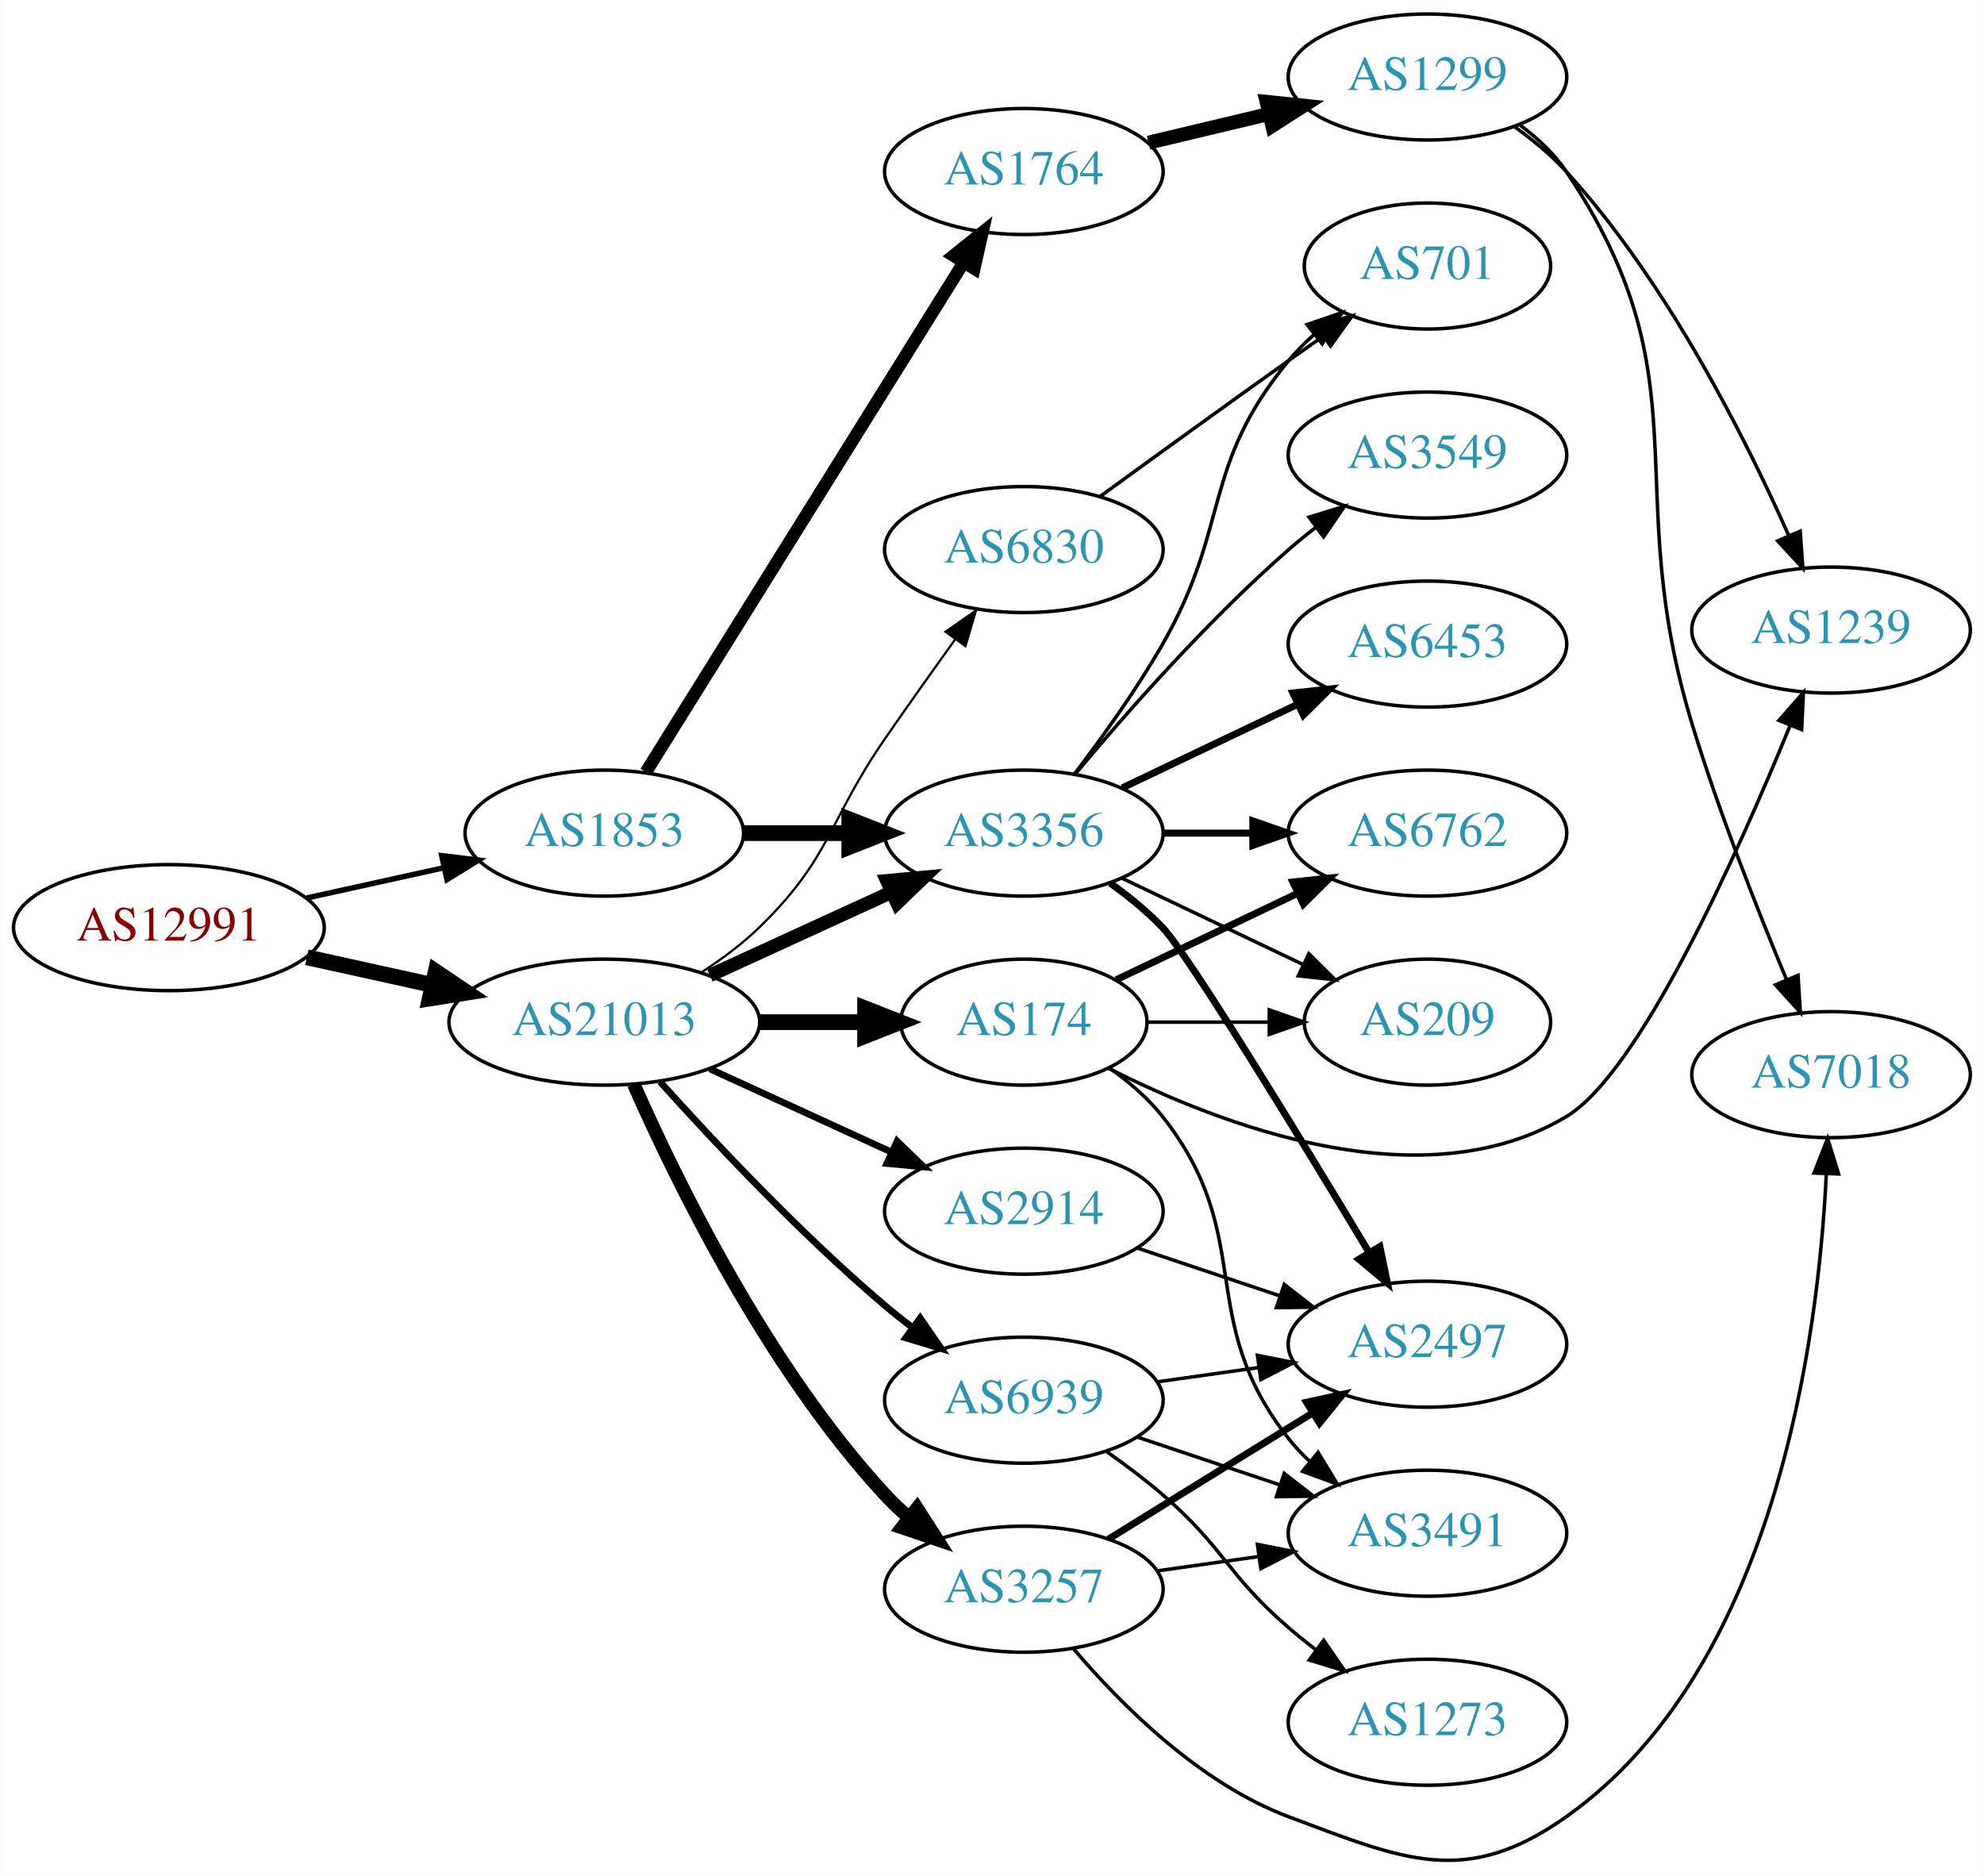
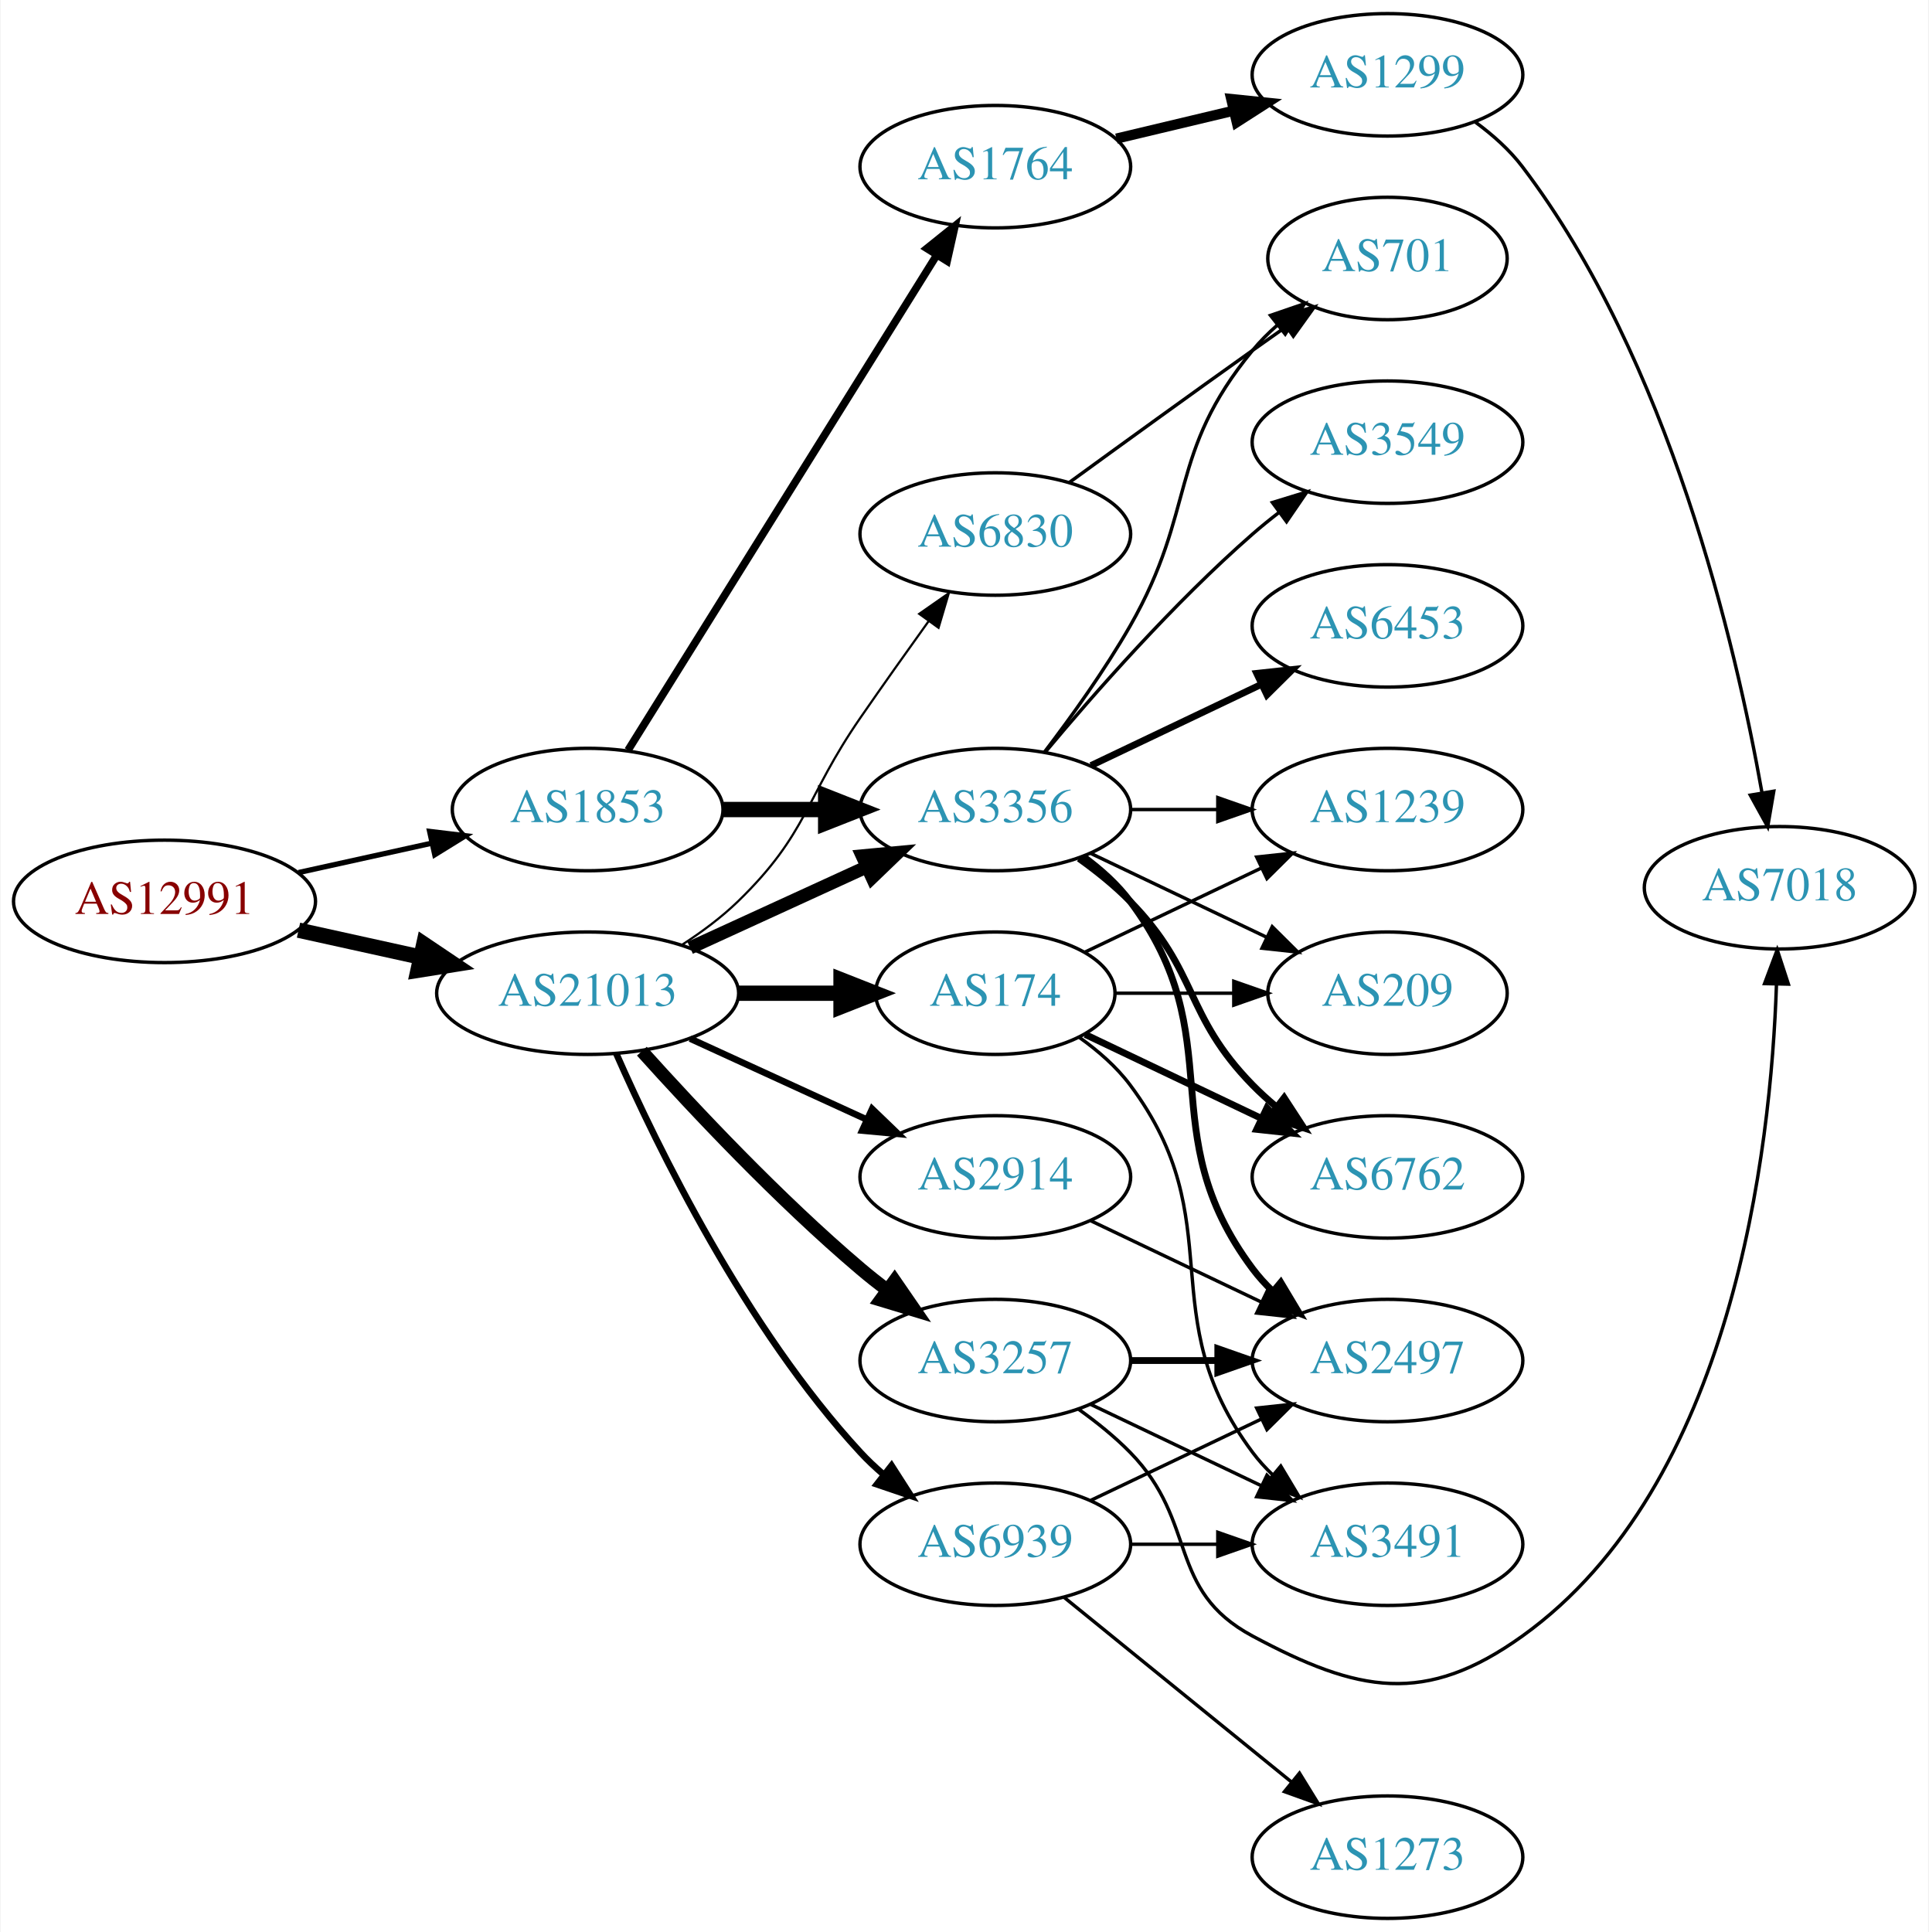
- <svg xmlns="http://www.w3.org/2000/svg" xmlns:xlink="http://www.w3.org/1999/xlink" width="567pt" height="536pt" viewBox="0.00 0.00 566.66 535.77">
-   <g id="graph0" class="graph" transform="scale(1 1) rotate(0) translate(4 531.771)">
-     <polygon fill="white" stroke="none" points="-4,4 -4,-531.771 562.663,-531.771 562.663,4 -4,4" />
+ <svg xmlns="http://www.w3.org/2000/svg" xmlns:xlink="http://www.w3.org/1999/xlink" width="567pt" height="568pt" viewBox="0.00 0.00 566.66 568.00">
+   <g id="graph0" class="graph" transform="scale(1 1) rotate(0) translate(4 564)">
+     <polygon fill="white" stroke="none" points="-4,4 -4,-564 562.663,-564 562.663,4 -4,4" />
    <g id="node1" class="node">
      <g id="a_node1">
        <a xlink:href="/asn/12991" xlink:title="AS12991 ~ Rechenzentrum [AT]">
-           <ellipse fill="#ffffff" stroke="black" cx="44.196" cy="-266.771" rx="44.393" ry="18" />
-           <text text-anchor="middle" x="44.196" y="-263.071" font-family="Times,serif" font-size="14.00" fill="#880000">AS12991</text>
+           <ellipse fill="#ffffff" stroke="black" cx="44.196" cy="-299" rx="44.393" ry="18" />
+           <text text-anchor="middle" x="44.196" y="-295.3" font-family="Times,serif" font-size="14.00" fill="#880000">AS12991</text>
        </a>
      </g>
    </g>
    <g id="node2" class="node">
      <g id="a_node2">
        <a xlink:href="/asn/1853" xlink:title="AS1853 ~ ACOnet Backbone [AT]">
-           <ellipse fill="#ffffff" stroke="black" cx="168.588" cy="-293.771" rx="39.794" ry="18" />
-           <text text-anchor="middle" x="168.588" y="-290.071" font-family="Times,serif" font-size="14.00" fill="#2c94b3">AS1853</text>
+           <ellipse fill="#ffffff" stroke="black" cx="168.588" cy="-326" rx="39.794" ry="18" />
+           <text text-anchor="middle" x="168.588" y="-322.3" font-family="Times,serif" font-size="14.00" fill="#2c94b3">AS1853</text>
        </a>
      </g>
    </g>
    <g id="edge1" class="edge">
-       <path fill="none" stroke="black" stroke-width="1.558" d="M83.586,-275.24C95.977,-277.973 109.824,-281.028 122.644,-283.856" />
-       <polygon fill="black" stroke="black" stroke-width="1.558" points="122.14,-287.329 132.659,-286.065 123.648,-280.493 122.14,-287.329" />
+       <path fill="none" stroke="black" stroke-width="1.558" d="M83.586,-307.469C95.977,-310.202 109.824,-313.257 122.644,-316.085" />
+       <polygon fill="black" stroke="black" stroke-width="1.558" points="122.14,-319.558 132.659,-318.295 123.648,-312.722 122.14,-319.558" />
    </g>
    <g id="node3" class="node">
      <g id="a_node3">
        <a xlink:href="/asn/21013" xlink:title="AS21013 ~ Wels, AT [AT]">
-           <ellipse fill="#ffffff" stroke="black" cx="168.588" cy="-239.771" rx="44.393" ry="18" />
-           <text text-anchor="middle" x="168.588" y="-236.071" font-family="Times,serif" font-size="14.00" fill="#2c94b3">AS21013</text>
+           <ellipse fill="#ffffff" stroke="black" cx="168.588" cy="-272" rx="44.393" ry="18" />
+           <text text-anchor="middle" x="168.588" y="-268.3" font-family="Times,serif" font-size="14.00" fill="#2c94b3">AS21013</text>
        </a>
      </g>
    </g>
    <g id="edge2" class="edge">
-       <path fill="none" stroke="black" stroke-width="4.5" d="M83.586,-258.302C94.978,-255.789 107.6,-253.004 119.525,-250.374" />
-       <polygon fill="black" stroke="black" stroke-width="4.5" points="120.418,-254.209 129.335,-248.21 118.721,-246.519 120.418,-254.209" />
+       <path fill="none" stroke="black" stroke-width="4.5" d="M83.586,-290.531C94.978,-288.018 107.6,-285.233 119.525,-282.603" />
+       <polygon fill="black" stroke="black" stroke-width="4.5" points="120.418,-286.438 129.335,-280.439 118.721,-278.748 120.418,-286.438" />
    </g>
    <g id="node4" class="node">
      <g id="a_node4">
-         <a xlink:href="/asn/1764" xlink:title="AS1764 ~ NEXTLAYER-AS [AT]">
-           <ellipse fill="#ffffff" stroke="black" cx="288.431" cy="-482.771" rx="39.794" ry="18" />
-           <text text-anchor="middle" x="288.431" y="-479.071" font-family="Times,serif" font-size="14.00" fill="#2c94b3">AS1764</text>
+         <a xlink:href="/asn/3356" xlink:title="AS3356 ~ LEVEL3 [US]">
+           <ellipse fill="#ffffff" stroke="black" cx="288.431" cy="-326" rx="39.794" ry="18" />
+           <text text-anchor="middle" x="288.431" y="-322.3" font-family="Times,serif" font-size="14.00" fill="#2c94b3">AS3356</text>
        </a>
      </g>
    </g>
    <g id="edge3" class="edge">
-       <path fill="none" stroke="black" stroke-width="3.6" d="M180.463,-311.213C201.247,-344.546 246.707,-417.457 271.136,-456.636" />
-       <polygon fill="black" stroke="black" stroke-width="3.6" points="268.321,-458.737 276.582,-465.371 274.261,-455.034 268.321,-458.737" />
+       <path fill="none" stroke="black" stroke-width="4.5" d="M208.501,-326C218.054,-326 228.404,-326 238.367,-326" />
+       <polygon fill="black" stroke="black" stroke-width="4.5" points="238.559,-329.938 248.559,-326 238.559,-322.063 238.559,-329.938" />
    </g>
    <g id="node5" class="node">
      <g id="a_node5">
-         <a xlink:href="/asn/3356" xlink:title="AS3356 ~ LEVEL3 [US]">
-           <ellipse fill="#ffffff" stroke="black" cx="288.431" cy="-293.771" rx="39.794" ry="18" />
-           <text text-anchor="middle" x="288.431" y="-290.071" font-family="Times,serif" font-size="14.00" fill="#2c94b3">AS3356</text>
+         <a xlink:href="/asn/1764" xlink:title="AS1764 ~ NEXTLAYER-AS [AT]">
+           <ellipse fill="#ffffff" stroke="black" cx="288.431" cy="-515" rx="39.794" ry="18" />
+           <text text-anchor="middle" x="288.431" y="-511.3" font-family="Times,serif" font-size="14.00" fill="#2c94b3">AS1764</text>
        </a>
      </g>
    </g>
    <g id="edge4" class="edge">
-       <path fill="none" stroke="black" stroke-width="4.5" d="M208.501,-293.771C218.054,-293.771 228.404,-293.771 238.367,-293.771" />
-       <polygon fill="black" stroke="black" stroke-width="4.5" points="238.559,-297.708 248.559,-293.771 238.559,-289.833 238.559,-297.708" />
-     </g>
-     <g id="edge19" class="edge">
-       <path fill="none" stroke="black" stroke-width="3.857" d="M198.718,-253.119C214.329,-260.273 233.727,-269.162 250.399,-276.801" />
-       <polygon fill="black" stroke="black" stroke-width="3.857" points="249.302,-280.149 259.851,-281.133 252.218,-273.785 249.302,-280.149" />
+       <path fill="none" stroke="black" stroke-width="2.25" d="M180.463,-343.442C201.247,-376.775 246.707,-449.686 271.136,-488.866" />
+       <polygon fill="black" stroke="black" stroke-width="2.25" points="268.321,-490.966 276.582,-497.6 274.261,-487.263 268.321,-490.966" />
+     </g>
+     <g id="edge18" class="edge">
+       <path fill="none" stroke="black" stroke-width="3.857" d="M198.718,-285.348C214.329,-292.502 233.727,-301.391 250.399,-309.03" />
+       <polygon fill="black" stroke="black" stroke-width="3.857" points="249.302,-312.378 259.851,-313.362 252.218,-306.014 249.302,-312.378" />
    </g>
    <g id="node15" class="node">
      <g id="a_node15">
-         <a xlink:href="/asn/174" xlink:title="AS174 ~ Cogent Communications [US]">
-           <ellipse fill="#ffffff" stroke="black" cx="288.431" cy="-239.771" rx="35.194" ry="18" />
-           <text text-anchor="middle" x="288.431" y="-236.071" font-family="Times,serif" font-size="14.00" fill="#2c94b3">AS174</text>
+         <a xlink:href="/asn/3257" xlink:title="AS3257 ~ GTT [DE]">
+           <ellipse fill="#ffffff" stroke="black" cx="288.431" cy="-164" rx="39.794" ry="18" />
+           <text text-anchor="middle" x="288.431" y="-160.3" font-family="Times,serif" font-size="14.00" fill="#2c94b3">AS3257</text>
        </a>
      </g>
    </g>
    <g id="edge14" class="edge">
-       <path fill="none" stroke="black" stroke-width="4.5" d="M212.799,-239.771C222.647,-239.771 233.127,-239.771 243.024,-239.771" />
-       <polygon fill="black" stroke="black" stroke-width="4.5" points="243.076,-243.708 253.076,-239.771 243.076,-235.833 243.076,-243.708" />
+       <path fill="none" stroke="black" stroke-width="3.857" d="M184.521,-254.956C199.847,-237.903 224.782,-211.35 248.784,-191 251.281,-188.883 253.942,-186.768 256.653,-184.707" />
+       <polygon fill="black" stroke="black" stroke-width="3.857" points="258.819,-187.459 264.83,-178.734 254.69,-181.806 258.819,-187.459" />
    </g>
    <g id="node16" class="node">
      <g id="a_node16">
-         <a xlink:href="/asn/2914" xlink:title="AS2914 ~ NTT America, Inc. [US]">
-           <ellipse fill="#ffffff" stroke="black" cx="288.431" cy="-185.771" rx="39.794" ry="18" />
-           <text text-anchor="middle" x="288.431" y="-182.071" font-family="Times,serif" font-size="14.00" fill="#2c94b3">AS2914</text>
+         <a xlink:href="/asn/6830" xlink:title="AS6830 ~ LGI-UPC [AT]">
+           <ellipse fill="#ffffff" stroke="black" cx="288.431" cy="-407" rx="39.794" ry="18" />
+           <text text-anchor="middle" x="288.431" y="-403.3" font-family="Times,serif" font-size="14.00" fill="#2c94b3">AS6830</text>
        </a>
      </g>
    </g>
    <g id="edge15" class="edge">
-       <path fill="none" stroke="black" stroke-width="1.929" d="M198.718,-226.423C214.329,-219.269 233.727,-210.38 250.399,-202.74" />
-       <polygon fill="black" stroke="black" stroke-width="1.929" points="252.218,-205.757 259.851,-198.409 249.302,-199.393 252.218,-205.757" />
+       <path fill="none" stroke="black" stroke-width="0.643" d="M196.472,-286.329C202.196,-290.036 207.962,-294.318 212.784,-299 233.478,-319.094 232.389,-329.269 248.784,-353 255.24,-362.344 262.45,-372.494 268.878,-381.445" />
+       <polygon fill="black" stroke="black" stroke-width="0.643" points="266.065,-383.528 274.752,-389.594 271.744,-379.435 266.065,-383.528" />
    </g>
    <g id="node17" class="node">
      <g id="a_node17">
-         <a xlink:href="/asn/6830" xlink:title="AS6830 ~ LGI-UPC [AT]">
-           <ellipse fill="#ffffff" stroke="black" cx="288.431" cy="-374.771" rx="39.794" ry="18" />
-           <text text-anchor="middle" x="288.431" y="-371.071" font-family="Times,serif" font-size="14.00" fill="#2c94b3">AS6830</text>
+         <a xlink:href="/asn/174" xlink:title="AS174 ~ Cogent Communications [US]">
+           <ellipse fill="#ffffff" stroke="black" cx="288.431" cy="-272" rx="35.194" ry="18" />
+           <text text-anchor="middle" x="288.431" y="-268.3" font-family="Times,serif" font-size="14.00" fill="#2c94b3">AS174</text>
        </a>
      </g>
    </g>
    <g id="edge16" class="edge">
-       <path fill="none" stroke="black" stroke-width="0.643" d="M196.472,-254.1C202.196,-257.807 207.962,-262.089 212.784,-266.771 233.478,-286.865 232.389,-297.04 248.784,-320.771 255.24,-330.115 262.45,-340.264 268.878,-349.215" />
-       <polygon fill="black" stroke="black" stroke-width="0.643" points="266.065,-351.298 274.752,-357.365 271.744,-347.206 266.065,-351.298" />
+       <path fill="none" stroke="black" stroke-width="4.5" d="M212.799,-272C222.647,-272 233.127,-272 243.024,-272" />
+       <polygon fill="black" stroke="black" stroke-width="4.5" points="243.076,-275.938 253.076,-272 243.076,-268.063 243.076,-275.938" />
    </g>
    <g id="node18" class="node">
      <g id="a_node18">
-         <a xlink:href="/asn/3257" xlink:title="AS3257 ~ GTT [DE]">
-           <ellipse fill="#ffffff" stroke="black" cx="288.431" cy="-77.771" rx="39.794" ry="18" />
-           <text text-anchor="middle" x="288.431" y="-74.071" font-family="Times,serif" font-size="14.00" fill="#2c94b3">AS3257</text>
+         <a xlink:href="/asn/2914" xlink:title="AS2914 ~ NTT America, Inc. [US]">
+           <ellipse fill="#ffffff" stroke="black" cx="288.431" cy="-218" rx="39.794" ry="18" />
+           <text text-anchor="middle" x="288.431" y="-214.3" font-family="Times,serif" font-size="14.00" fill="#2c94b3">AS2914</text>
        </a>
      </g>
    </g>
    <g id="edge17" class="edge">
-       <path fill="none" stroke="black" stroke-width="3.857" d="M177.004,-222.01C189.072,-194.588 215.044,-141.298 248.784,-104.771 250.815,-102.573 253.054,-100.452 255.4,-98.43" />
-       <polygon fill="black" stroke="black" stroke-width="3.857" points="257.927,-100.897 263.644,-91.977 253.612,-95.385 257.927,-100.897" />
+       <path fill="none" stroke="black" stroke-width="1.929" d="M198.718,-258.652C214.329,-251.498 233.727,-242.609 250.399,-234.97" />
+       <polygon fill="black" stroke="black" stroke-width="1.929" points="252.218,-237.986 259.851,-230.638 249.302,-231.622 252.218,-237.986" />
    </g>
    <g id="node19" class="node">
      <g id="a_node19">
        <a xlink:href="/asn/6939" xlink:title="AS6939 ~ Hurricane Electric LLC [US]">
-           <ellipse fill="#ffffff" stroke="black" cx="288.431" cy="-131.771" rx="39.794" ry="18" />
-           <text text-anchor="middle" x="288.431" y="-128.071" font-family="Times,serif" font-size="14.00" fill="#2c94b3">AS6939</text>
-         </a>
-       </g>
-     </g>
-     <g id="edge18" class="edge">
-       <path fill="none" stroke="black" stroke-width="1.929" d="M184.521,-222.727C199.847,-205.674 224.782,-179.121 248.784,-158.771 251.281,-156.654 253.942,-154.539 256.653,-152.478" />
-       <polygon fill="black" stroke="black" stroke-width="1.929" points="258.819,-155.23 264.83,-146.504 254.69,-149.577 258.819,-155.23" />
+           <ellipse fill="#ffffff" stroke="black" cx="288.431" cy="-110" rx="39.794" ry="18" />
+           <text text-anchor="middle" x="288.431" y="-106.3" font-family="Times,serif" font-size="14.00" fill="#2c94b3">AS6939</text>
+         </a>
+       </g>
+     </g>
+     <g id="edge19" class="edge">
+       <path fill="none" stroke="black" stroke-width="1.929" d="M177.004,-254.239C189.072,-226.817 215.044,-173.527 248.784,-137 250.815,-134.802 253.054,-132.681 255.4,-130.66" />
+       <polygon fill="black" stroke="black" stroke-width="1.929" points="257.927,-133.126 263.644,-124.206 253.612,-127.614 257.927,-133.126" />
    </g>
    <g id="node6" class="node">
      <g id="a_node6">
-         <a xlink:href="/asn/1299" xlink:title="AS1299 ~ Telia Carrier [EU]">
-           <ellipse fill="#ffffff" stroke="black" cx="403.724" cy="-509.771" rx="39.794" ry="18" />
-           <text text-anchor="middle" x="403.724" y="-506.071" font-family="Times,serif" font-size="14.00" fill="#2c94b3">AS1299</text>
+         <a xlink:href="/asn/3549" xlink:title="AS3549 ~ Level 3 Parent, LLC [US]">
+           <ellipse fill="#ffffff" stroke="black" cx="403.724" cy="-434" rx="39.794" ry="18" />
+           <text text-anchor="middle" x="403.724" y="-430.3" font-family="Times,serif" font-size="14.00" fill="#2c94b3">AS3549</text>
        </a>
      </g>
    </g>
    <g id="edge5" class="edge">
-       <path fill="none" stroke="black" stroke-width="4" d="M324.038,-491.018C334.909,-493.609 347.064,-496.506 358.506,-499.233" />
-       <polygon fill="black" stroke="black" stroke-width="4" points="357.789,-502.66 368.328,-501.574 359.412,-495.851 357.789,-502.66" />
-     </g>
-     <g id="node9" class="node">
-       <g id="a_node9">
-         <a xlink:href="/asn/3549" xlink:title="AS3549 ~ Level 3 Parent, LLC [US]">
-           <ellipse fill="#ffffff" stroke="black" cx="403.724" cy="-401.771" rx="39.794" ry="18" />
-           <text text-anchor="middle" x="403.724" y="-398.071" font-family="Times,serif" font-size="14.00" fill="#2c94b3">AS3549</text>
-         </a>
-       </g>
-     </g>
-     <g id="edge8" class="edge">
-       <path fill="none" stroke="black" d="M303.061,-310.588C317.343,-327.7 340.89,-354.516 364.077,-374.771 366.543,-376.925 369.182,-379.065 371.879,-381.142" />
-       <polygon fill="black" stroke="black" points="369.904,-384.035 380.033,-387.141 374.052,-378.396 369.904,-384.035" />
-     </g>
-     <g id="node10" class="node">
-       <g id="a_node10">
-         <a xlink:href="/asn/2497" xlink:title="AS2497 ~ Internet Initiative Japan Inc. [JP]">
-           <ellipse fill="#ffffff" stroke="black" cx="403.724" cy="-147.771" rx="39.794" ry="18" />
-           <text text-anchor="middle" x="403.724" y="-144.071" font-family="Times,serif" font-size="14.00" fill="#2c94b3">AS2497</text>
-         </a>
-       </g>
-     </g>
-     <g id="edge9" class="edge">
-       <path fill="none" stroke="black" stroke-width="2" d="M313.117,-279.471C318.369,-275.709 323.676,-271.396 328.077,-266.771 335.415,-259.06 367.462,-206.52 387.103,-173.883" />
-       <polygon fill="black" stroke="black" stroke-width="2" points="390.134,-175.633 392.283,-165.259 384.134,-172.029 390.134,-175.633" />
-     </g>
-     <g id="node11" class="node">
-       <g id="a_node11">
-         <a xlink:href="/asn/6453" xlink:title="AS6453 ~ TATA COMMUNICATIONS (AMERICA) INC [US]">
-           <ellipse fill="#ffffff" stroke="black" cx="403.724" cy="-347.771" rx="39.794" ry="18" />
-           <text text-anchor="middle" x="403.724" y="-344.071" font-family="Times,serif" font-size="14.00" fill="#2c94b3">AS6453</text>
-         </a>
-       </g>
-     </g>
-     <g id="edge10" class="edge">
-       <path fill="none" stroke="black" stroke-width="2" d="M316.567,-306.705C331.561,-313.852 350.382,-322.823 366.605,-330.555" />
-       <polygon fill="black" stroke="black" stroke-width="2" points="365.276,-333.799 375.809,-334.942 368.288,-327.48 365.276,-333.799" />
-     </g>
-     <g id="node12" class="node">
-       <g id="a_node12">
-         <a xlink:href="/asn/6762" xlink:title="AS6762 ~ TELECOM ITALIA SPARKLE S.p.A. [IT]">
-           <ellipse fill="#ffffff" stroke="black" cx="403.724" cy="-293.771" rx="39.794" ry="18" />
-           <text text-anchor="middle" x="403.724" y="-290.071" font-family="Times,serif" font-size="14.00" fill="#2c94b3">AS6762</text>
-         </a>
-       </g>
-     </g>
-     <g id="edge11" class="edge">
-       <path fill="none" stroke="black" stroke-width="2" d="M328.103,-293.771C336.306,-293.771 345.07,-293.771 353.602,-293.771" />
-       <polygon fill="black" stroke="black" stroke-width="2" points="353.841,-297.271 363.841,-293.771 353.841,-290.271 353.841,-297.271" />
-     </g>
-     <g id="node13" class="node">
-       <g id="a_node13">
-         <a xlink:href="/asn/209" xlink:title="AS209 ~ CenturyLink Communications, LLC [US]">
-           <ellipse fill="#ffffff" stroke="black" cx="403.724" cy="-239.771" rx="35.194" ry="18" />
-           <text text-anchor="middle" x="403.724" y="-236.071" font-family="Times,serif" font-size="14.00" fill="#2c94b3">AS209</text>
-         </a>
-       </g>
-     </g>
-     <g id="edge12" class="edge">
-       <path fill="none" stroke="black" d="M316.567,-280.837C331.999,-273.481 351.485,-264.194 368.02,-256.312" />
-       <polygon fill="black" stroke="black" points="369.84,-259.322 377.361,-251.86 366.828,-253.003 369.84,-259.322" />
-     </g>
-     <g id="node14" class="node">
-       <g id="a_node14">
-         <a xlink:href="/asn/701" xlink:title="AS701 ~ UUNET [US]">
-           <ellipse fill="#ffffff" stroke="black" cx="403.724" cy="-455.771" rx="35.194" ry="18" />
-           <text text-anchor="middle" x="403.724" y="-452.071" font-family="Times,serif" font-size="14.00" fill="#2c94b3">AS701</text>
-         </a>
-       </g>
-     </g>
-     <g id="edge13" class="edge">
-       <path fill="none" stroke="black" d="M302.892,-310.684C310.785,-321.041 320.634,-334.763 328.077,-347.771 347.642,-381.965 339.013,-398.377 364.077,-428.771 366.212,-431.36 368.655,-433.812 371.251,-436.105" />
-       <polygon fill="black" stroke="black" points="369.329,-439.046 379.35,-442.483 373.66,-433.546 369.329,-439.046" />
+       <path fill="none" stroke="black" d="M303.061,-342.817C317.343,-359.929 340.89,-386.745 364.077,-407 366.543,-409.154 369.182,-411.294 371.879,-413.372" />
+       <polygon fill="black" stroke="black" points="369.904,-416.264 380.033,-419.37 374.052,-410.625 369.904,-416.264" />
    </g>
    <g id="node7" class="node">
      <g id="a_node7">
-         <a xlink:href="/asn/7018" xlink:title="AS7018 ~ AT&amp;T Services, Inc. [US]">
-           <ellipse fill="#ffffff" stroke="black" cx="519.017" cy="-224.771" rx="39.794" ry="18" />
-           <text text-anchor="middle" x="519.017" y="-221.071" font-family="Times,serif" font-size="14.00" fill="#2c94b3">AS7018</text>
+         <a xlink:href="/asn/6762" xlink:title="AS6762 ~ TELECOM ITALIA SPARKLE S.p.A. [IT]">
+           <ellipse fill="#ffffff" stroke="black" cx="403.724" cy="-218" rx="39.794" ry="18" />
+           <text text-anchor="middle" x="403.724" y="-214.3" font-family="Times,serif" font-size="14.00" fill="#2c94b3">AS6762</text>
        </a>
      </g>
    </g>
    <g id="edge6" class="edge">
-       <path fill="none" stroke="black" d="M430.022,-496.15C435.079,-492.407 439.897,-487.931 443.37,-482.771 483.59,-423.025 458.334,-393.652 479.37,-324.771 487.044,-299.645 498.004,-271.825 506.295,-251.921" />
-       <polygon fill="black" stroke="black" points="509.581,-253.135 510.239,-242.561 503.13,-250.417 509.581,-253.135" />
+       <path fill="none" stroke="black" stroke-width="2" d="M313.025,-311.611C318.281,-307.852 323.613,-303.563 328.077,-299 348.25,-278.383 343.905,-265.617 364.077,-245 366.17,-242.861 368.453,-240.782 370.83,-238.79" />
+       <polygon fill="black" stroke="black" stroke-width="2" points="373.349,-241.268 379.13,-232.389 369.074,-235.725 373.349,-241.268" />
    </g>
    <g id="node8" class="node">
      <g id="a_node8">
        <a xlink:href="/asn/1239" xlink:title="AS1239 ~ Sprint [US]">
-           <ellipse fill="#ffffff" stroke="black" cx="519.017" cy="-351.771" rx="39.794" ry="18" />
-           <text text-anchor="middle" x="519.017" y="-348.071" font-family="Times,serif" font-size="14.00" fill="#2c94b3">AS1239</text>
+           <ellipse fill="#ffffff" stroke="black" cx="403.724" cy="-326" rx="39.794" ry="18" />
+           <text text-anchor="middle" x="403.724" y="-322.3" font-family="Times,serif" font-size="14.00" fill="#2c94b3">AS1239</text>
        </a>
      </g>
    </g>
    <g id="edge7" class="edge">
-       <path fill="none" stroke="black" d="M428.554,-495.604C433.8,-491.837 439.068,-487.488 443.37,-482.771 472.089,-451.285 494.47,-406.865 506.959,-378.696" />
-       <polygon fill="black" stroke="black" points="510.198,-380.025 510.959,-369.457 503.774,-377.244 510.198,-380.025" />
-     </g>
-     <g id="edge21" class="edge">
-       <path fill="none" stroke="black" d="M312.587,-226.602C344.342,-210.464 402.153,-188.121 443.37,-212.771 464.267,-225.268 492.141,-287.446 507.223,-324.274" />
-       <polygon fill="black" stroke="black" points="504.131,-325.965 511.121,-333.926 510.621,-323.343 504.131,-325.965" />
-     </g>
-     <g id="edge23" class="edge">
-       <path fill="none" stroke="black" stroke-width="2" d="M314.856,-251.89C330.159,-259.183 349.882,-268.584 366.764,-276.631" />
-       <polygon fill="black" stroke="black" stroke-width="2" points="365.271,-279.797 375.804,-280.94 368.283,-273.478 365.271,-279.797" />
-     </g>
-     <g id="edge24" class="edge">
-       <path fill="none" stroke="black" d="M323.73,-239.771C334.6,-239.771 346.778,-239.771 358.255,-239.771" />
-       <polygon fill="black" stroke="black" points="358.541,-243.271 368.541,-239.771 358.541,-236.271 358.541,-243.271" />
+       <path fill="none" stroke="black" d="M328.103,-326C336.306,-326 345.07,-326 353.602,-326" />
+       <polygon fill="black" stroke="black" points="353.841,-329.5 363.841,-326 353.841,-322.5 353.841,-329.5" />
+     </g>
+     <g id="node9" class="node">
+       <g id="a_node9">
+         <a xlink:href="/asn/2497" xlink:title="AS2497 ~ Internet Initiative Japan Inc. [JP]">
+           <ellipse fill="#ffffff" stroke="black" cx="403.724" cy="-164" rx="39.794" ry="18" />
+           <text text-anchor="middle" x="403.724" y="-160.3" font-family="Times,serif" font-size="14.00" fill="#2c94b3">AS2497</text>
+         </a>
+       </g>
+     </g>
+     <g id="edge8" class="edge">
+       <path fill="none" stroke="black" stroke-width="2" d="M314.362,-312.118C319.438,-308.389 324.356,-303.984 328.077,-299 358.349,-258.458 333.806,-231.542 364.077,-191 365.822,-188.664 367.829,-186.455 369.992,-184.383" />
+       <polygon fill="black" stroke="black" stroke-width="2" points="372.352,-186.973 377.793,-177.882 367.87,-181.595 372.352,-186.973" />
+     </g>
+     <g id="node10" class="node">
+       <g id="a_node10">
+         <a xlink:href="/asn/6453" xlink:title="AS6453 ~ TATA COMMUNICATIONS (AMERICA) INC [US]">
+           <ellipse fill="#ffffff" stroke="black" cx="403.724" cy="-380" rx="39.794" ry="18" />
+           <text text-anchor="middle" x="403.724" y="-376.3" font-family="Times,serif" font-size="14.00" fill="#2c94b3">AS6453</text>
+         </a>
+       </g>
+     </g>
+     <g id="edge9" class="edge">
+       <path fill="none" stroke="black" stroke-width="2" d="M316.567,-338.934C331.561,-346.081 350.382,-355.052 366.605,-362.785" />
+       <polygon fill="black" stroke="black" stroke-width="2" points="365.276,-366.028 375.809,-367.171 368.288,-359.709 365.276,-366.028" />
+     </g>
+     <g id="node11" class="node">
+       <g id="a_node11">
+         <a xlink:href="/asn/701" xlink:title="AS701 ~ UUNET [US]">
+           <ellipse fill="#ffffff" stroke="black" cx="403.724" cy="-488" rx="35.194" ry="18" />
+           <text text-anchor="middle" x="403.724" y="-484.3" font-family="Times,serif" font-size="14.00" fill="#2c94b3">AS701</text>
+         </a>
+       </g>
+     </g>
+     <g id="edge10" class="edge">
+       <path fill="none" stroke="black" d="M302.892,-342.913C310.785,-353.27 320.634,-366.992 328.077,-380 347.642,-414.194 339.013,-430.606 364.077,-461 366.212,-463.589 368.655,-466.041 371.251,-468.334" />
+       <polygon fill="black" stroke="black" points="369.329,-471.275 379.35,-474.712 373.66,-465.775 369.329,-471.275" />
+     </g>
+     <g id="node12" class="node">
+       <g id="a_node12">
+         <a xlink:href="/asn/209" xlink:title="AS209 ~ CenturyLink Communications, LLC [US]">
+           <ellipse fill="#ffffff" stroke="black" cx="403.724" cy="-272" rx="35.194" ry="18" />
+           <text text-anchor="middle" x="403.724" y="-268.3" font-family="Times,serif" font-size="14.00" fill="#2c94b3">AS209</text>
+         </a>
+       </g>
+     </g>
+     <g id="edge11" class="edge">
+       <path fill="none" stroke="black" d="M316.567,-313.066C331.999,-305.71 351.485,-296.423 368.02,-288.541" />
+       <polygon fill="black" stroke="black" points="369.84,-291.551 377.361,-284.089 366.828,-285.232 369.84,-291.551" />
+     </g>
+     <g id="node13" class="node">
+       <g id="a_node13">
+         <a xlink:href="/asn/1299" xlink:title="AS1299 ~ Telia Carrier [EU]">
+           <ellipse fill="#ffffff" stroke="black" cx="403.724" cy="-542" rx="39.794" ry="18" />
+           <text text-anchor="middle" x="403.724" y="-538.3" font-family="Times,serif" font-size="14.00" fill="#2c94b3">AS1299</text>
+         </a>
+       </g>
+     </g>
+     <g id="edge12" class="edge">
+       <path fill="none" stroke="black" stroke-width="3" d="M324.038,-523.248C334.909,-525.838 347.064,-528.735 358.506,-531.462" />
+       <polygon fill="black" stroke="black" stroke-width="3" points="357.789,-534.889 368.328,-533.803 359.412,-528.08 357.789,-534.889" />
+     </g>
+     <g id="node14" class="node">
+       <g id="a_node14">
+         <a xlink:href="/asn/7018" xlink:title="AS7018 ~ AT&amp;T Services, Inc. [US]">
+           <ellipse fill="#ffffff" stroke="black" cx="519.017" cy="-303" rx="39.794" ry="18" />
+           <text text-anchor="middle" x="519.017" y="-299.3" font-family="Times,serif" font-size="14.00" fill="#2c94b3">AS7018</text>
+         </a>
+       </g>
+     </g>
+     <g id="edge13" class="edge">
+       <path fill="none" stroke="black" d="M429.593,-528.072C434.672,-524.345 439.607,-519.953 443.37,-515 486.57,-458.146 506.151,-374.249 513.807,-331.02" />
+       <polygon fill="black" stroke="black" points="517.294,-331.39 515.503,-320.947 510.391,-330.227 517.294,-331.39" />
+     </g>
+     <g id="edge20" class="edge">
+       <path fill="none" stroke="black" stroke-width="2" d="M328.103,-164C336.306,-164 345.07,-164 353.602,-164" />
+       <polygon fill="black" stroke="black" stroke-width="2" points="353.841,-167.5 363.841,-164 353.841,-160.5 353.841,-167.5" />
+     </g>
+     <g id="edge22" class="edge">
+       <path fill="none" stroke="black" d="M313.025,-149.611C318.281,-145.852 323.613,-141.563 328.077,-137 348.25,-116.383 338.646,-96.611 364.077,-83 395.149,-66.371 414.726,-62.471 443.37,-83 505.241,-127.342 516.457,-225.871 518.079,-274.594" />
+       <polygon fill="black" stroke="black" points="514.583,-274.827 518.3,-284.749 521.582,-274.675 514.583,-274.827" />
    </g>
    <g id="node20" class="node">
      <g id="a_node20">
        <a xlink:href="/asn/3491" xlink:title="AS3491 ~ PCCW Global, Inc. [US]">
-           <ellipse fill="#ffffff" stroke="black" cx="403.724" cy="-93.771" rx="39.794" ry="18" />
-           <text text-anchor="middle" x="403.724" y="-90.071" font-family="Times,serif" font-size="14.00" fill="#2c94b3">AS3491</text>
-         </a>
-       </g>
-     </g>
-     <g id="edge22" class="edge">
-       <path fill="none" stroke="black" d="M312.968,-226.615C318.468,-222.709 323.925,-218.044 328.077,-212.771 355.24,-178.273 336.915,-155.269 364.077,-120.771 365.881,-118.48 367.931,-116.304 370.124,-114.255" />
-       <polygon fill="black" stroke="black" points="372.478,-116.85 377.98,-107.796 368.033,-111.443 372.478,-116.85" />
+           <ellipse fill="#ffffff" stroke="black" cx="403.724" cy="-110" rx="39.794" ry="18" />
+           <text text-anchor="middle" x="403.724" y="-106.3" font-family="Times,serif" font-size="14.00" fill="#2c94b3">AS3491</text>
+         </a>
+       </g>
+     </g>
+     <g id="edge21" class="edge">
+       <path fill="none" stroke="black" d="M316.567,-151.066C331.561,-143.919 350.382,-134.948 366.605,-127.215" />
+       <polygon fill="black" stroke="black" points="368.288,-130.291 375.809,-122.829 365.276,-123.972 368.288,-130.291" />
+     </g>
+     <g id="edge23" class="edge">
+       <path fill="none" stroke="black" d="M310.279,-422.222C325.213,-433.091 345.827,-448.025 364.077,-461 367.288,-463.282 370.657,-465.661 374.011,-468.018" />
+       <polygon fill="black" stroke="black" points="372.023,-470.899 382.222,-473.77 376.039,-465.166 372.023,-470.899" />
+     </g>
+     <g id="edge25" class="edge">
+       <path fill="none" stroke="black" stroke-width="2" d="M314.856,-259.881C330.159,-252.587 349.882,-243.186 366.764,-235.14" />
+       <polygon fill="black" stroke="black" stroke-width="2" points="368.283,-238.293 375.804,-230.831 365.271,-231.974 368.283,-238.293" />
+     </g>
+     <g id="edge24" class="edge">
+       <path fill="none" stroke="black" d="M314.856,-284.119C330.159,-291.413 349.882,-300.814 366.764,-308.86" />
+       <polygon fill="black" stroke="black" points="365.271,-312.026 375.804,-313.169 368.283,-305.707 365.271,-312.026" />
+     </g>
+     <g id="edge27" class="edge">
+       <path fill="none" stroke="black" d="M323.73,-272C334.6,-272 346.778,-272 358.255,-272" />
+       <polygon fill="black" stroke="black" points="358.541,-275.5 368.541,-272 358.541,-268.5 358.541,-275.5" />
+     </g>
+     <g id="edge26" class="edge">
+       <path fill="none" stroke="black" d="M313.157,-258.989C318.654,-255.081 324.062,-250.378 328.077,-245 358.349,-204.458 333.806,-177.542 364.077,-137 365.822,-134.664 367.829,-132.455 369.992,-130.383" />
+       <polygon fill="black" stroke="black" points="372.352,-132.973 377.793,-123.882 367.87,-127.595 372.352,-132.973" />
    </g>
    <g id="edge31" class="edge">
-       <path fill="none" stroke="black" d="M320.688,-175.287C333.337,-171.044 348.116,-166.087 361.618,-161.558" />
-       <polygon fill="black" stroke="black" points="362.807,-164.851 371.175,-158.353 360.581,-158.215 362.807,-164.851" />
-     </g>
-     <g id="edge20" class="edge">
-       <path fill="none" stroke="black" d="M310.279,-389.993C325.213,-400.862 345.827,-415.796 364.077,-428.771 367.288,-431.053 370.657,-433.432 374.011,-435.789" />
-       <polygon fill="black" stroke="black" points="372.023,-438.67 382.222,-441.541 376.039,-432.937 372.023,-438.67" />
-     </g>
-     <g id="edge27" class="edge">
-       <path fill="none" stroke="black" d="M302.694,-60.672C316.175,-44.819 338.65,-22.29 364.077,-12.771 397.082,-0.415 414.609,7.594 443.37,-12.771 503.05,-55.028 515.355,-149.025 517.665,-196.365" />
-       <polygon fill="black" stroke="black" points="514.174,-196.668 518.041,-206.532 521.169,-196.409 514.174,-196.668" />
-     </g>
-     <g id="edge25" class="edge">
-       <path fill="none" stroke="black" stroke-width="2" d="M312.631,-92.105C329.432,-102.486 352.349,-116.646 370.865,-128.086" />
-       <polygon fill="black" stroke="black" stroke-width="2" points="369.208,-131.177 379.555,-133.456 372.887,-125.222 369.208,-131.177" />
-     </g>
-     <g id="edge26" class="edge">
-       <path fill="none" stroke="black" d="M326.527,-83.01C335.819,-84.322 345.911,-85.747 355.617,-87.118" />
-       <polygon fill="black" stroke="black" points="355.153,-90.587 365.544,-88.52 356.132,-83.656 355.153,-90.587" />
-     </g>
-     <g id="edge28" class="edge">
-       <path fill="none" stroke="black" d="M326.527,-137.01C335.819,-138.322 345.911,-139.747 355.617,-141.118" />
-       <polygon fill="black" stroke="black" points="355.153,-144.587 365.544,-142.52 356.132,-137.656 355.153,-144.587" />
+       <path fill="none" stroke="black" d="M316.567,-205.066C331.561,-197.919 350.382,-188.948 366.605,-181.215" />
+       <polygon fill="black" stroke="black" points="368.288,-184.291 375.809,-176.829 365.276,-177.972 368.288,-184.291" />
+     </g>
+     <g id="edge29" class="edge">
+       <path fill="none" stroke="black" d="M316.567,-122.934C331.561,-130.081 350.382,-139.052 366.605,-146.785" />
+       <polygon fill="black" stroke="black" points="365.276,-150.028 375.809,-151.171 368.288,-143.709 365.276,-150.028" />
    </g>
    <g id="edge30" class="edge">
-       <path fill="none" stroke="black" d="M320.688,-121.287C333.337,-117.044 348.116,-112.087 361.618,-107.558" />
-       <polygon fill="black" stroke="black" points="362.807,-110.851 371.175,-104.353 360.581,-104.215 362.807,-110.851" />
+       <path fill="none" stroke="black" d="M328.103,-110C336.306,-110 345.07,-110 353.602,-110" />
+       <polygon fill="black" stroke="black" points="353.841,-113.5 363.841,-110 353.841,-106.5 353.841,-113.5" />
    </g>
    <g id="node21" class="node">
      <g id="a_node21">
        <a xlink:href="/asn/1273" xlink:title="AS1273 ~ Vodafone Group PLC [EU]">
-           <ellipse fill="#ffffff" stroke="black" cx="403.724" cy="-39.771" rx="39.794" ry="18" />
-           <text text-anchor="middle" x="403.724" y="-36.071" font-family="Times,serif" font-size="14.00" fill="#2c94b3">AS1273</text>
-         </a>
-       </g>
-     </g>
-     <g id="edge29" class="edge">
-       <path fill="none" stroke="black" d="M312.08,-117.093C317.482,-113.284 323.116,-109.044 328.077,-104.771 345.703,-89.587 346.451,-81.955 364.077,-66.771 366.558,-64.634 369.206,-62.506 371.91,-60.436" />
-       <polygon fill="black" stroke="black" points="374.08,-63.185 380.075,-54.449 369.941,-57.54 374.08,-63.185" />
+           <ellipse fill="#ffffff" stroke="black" cx="403.724" cy="-18" rx="39.794" ry="18" />
+           <text text-anchor="middle" x="403.724" y="-14.3" font-family="Times,serif" font-size="14.00" fill="#2c94b3">AS1273</text>
+         </a>
+       </g>
+     </g>
+     <g id="edge28" class="edge">
+       <path fill="none" stroke="black" d="M308.649,-94.394C327.041,-79.458 354.961,-56.786 375.611,-40.017" />
+       <polygon fill="black" stroke="black" points="377.854,-42.704 383.411,-33.683 373.442,-37.27 377.854,-42.704" />
    </g>
  </g>
</svg>
